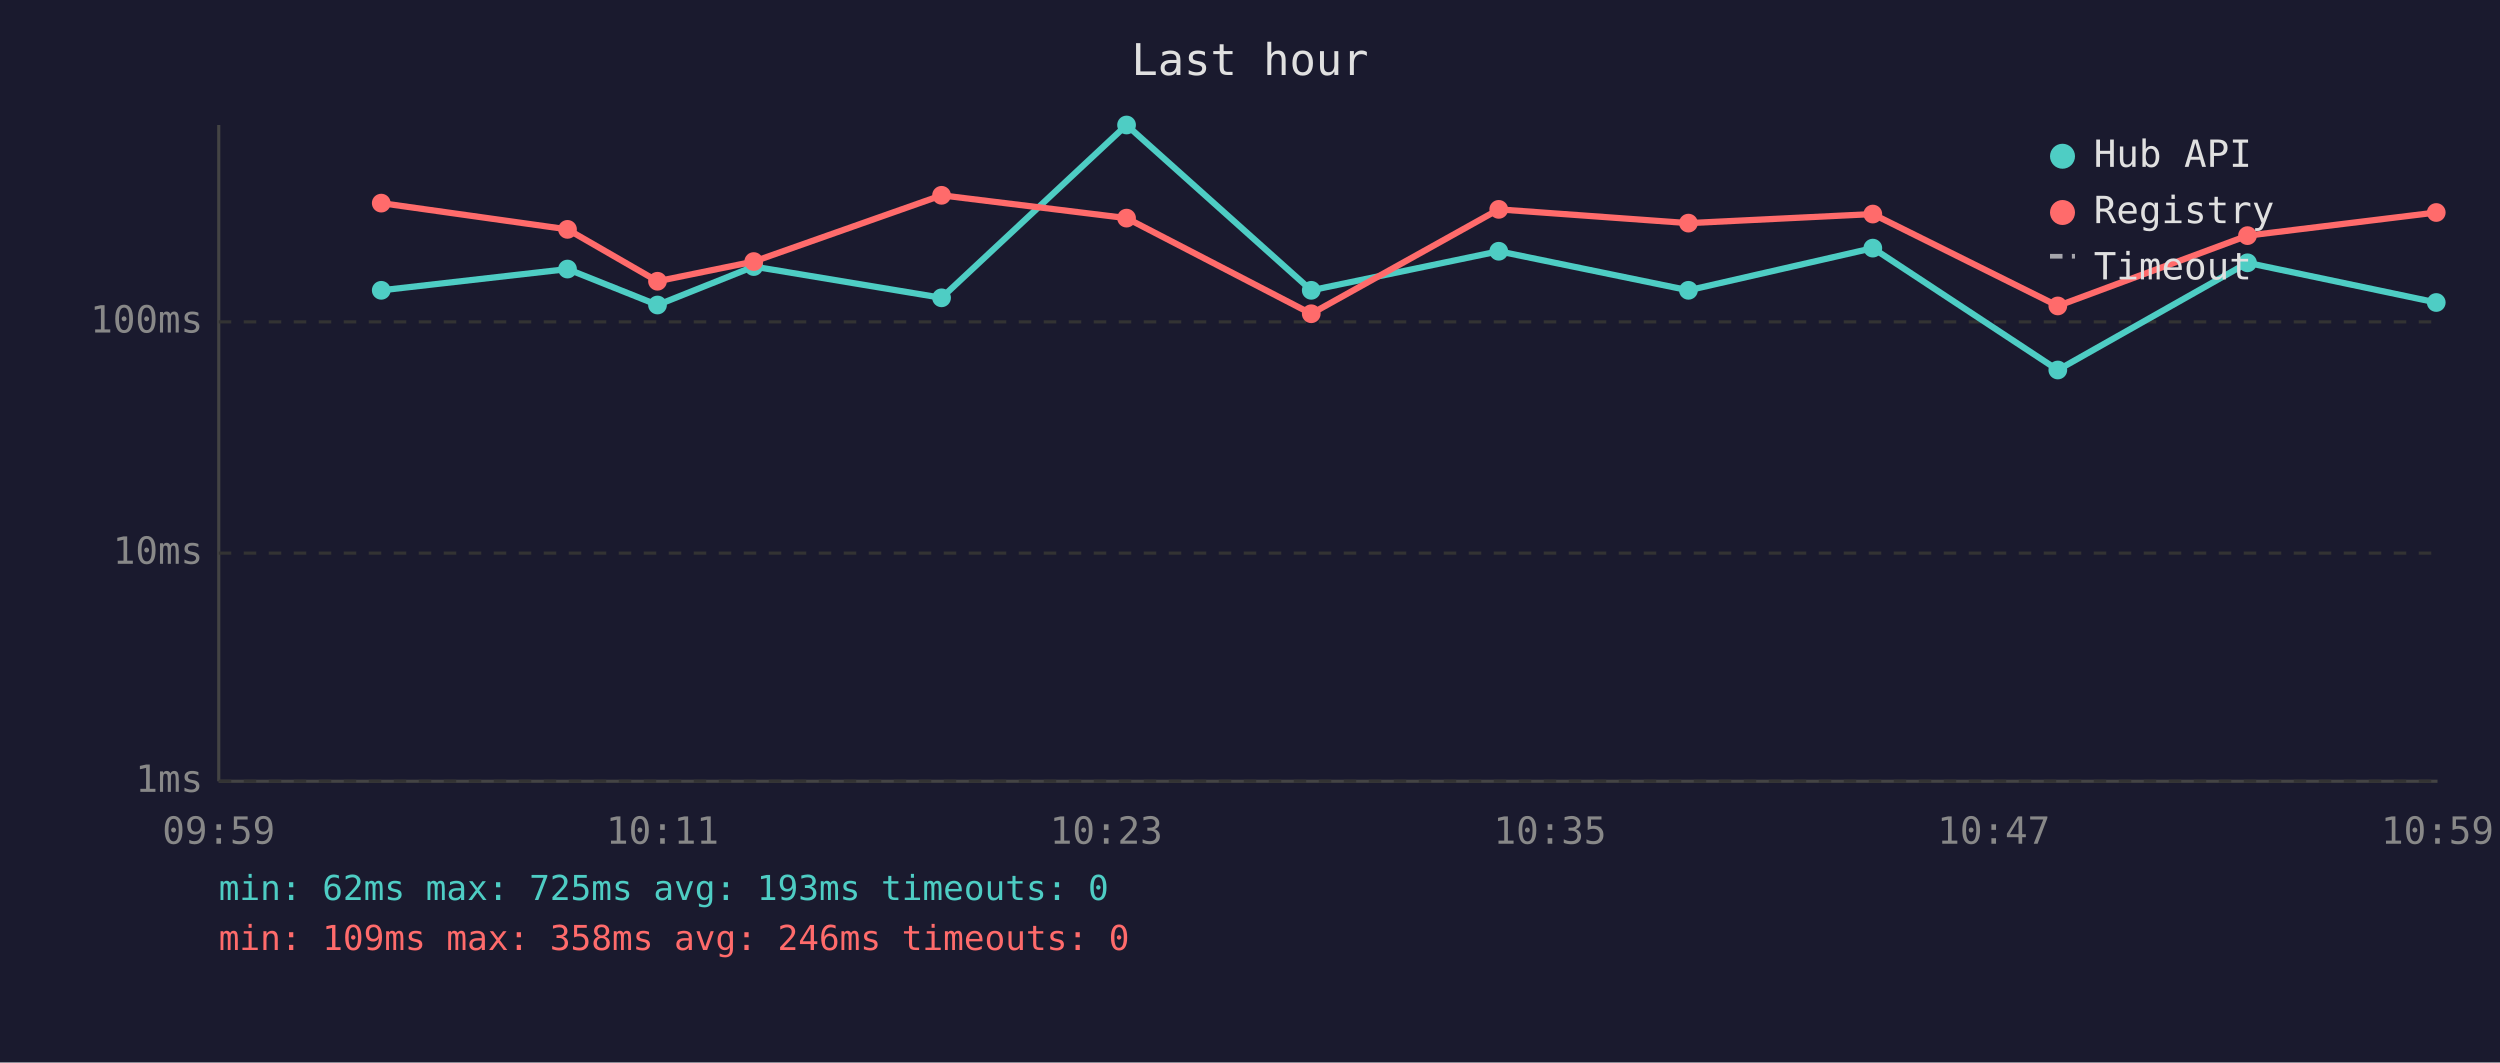
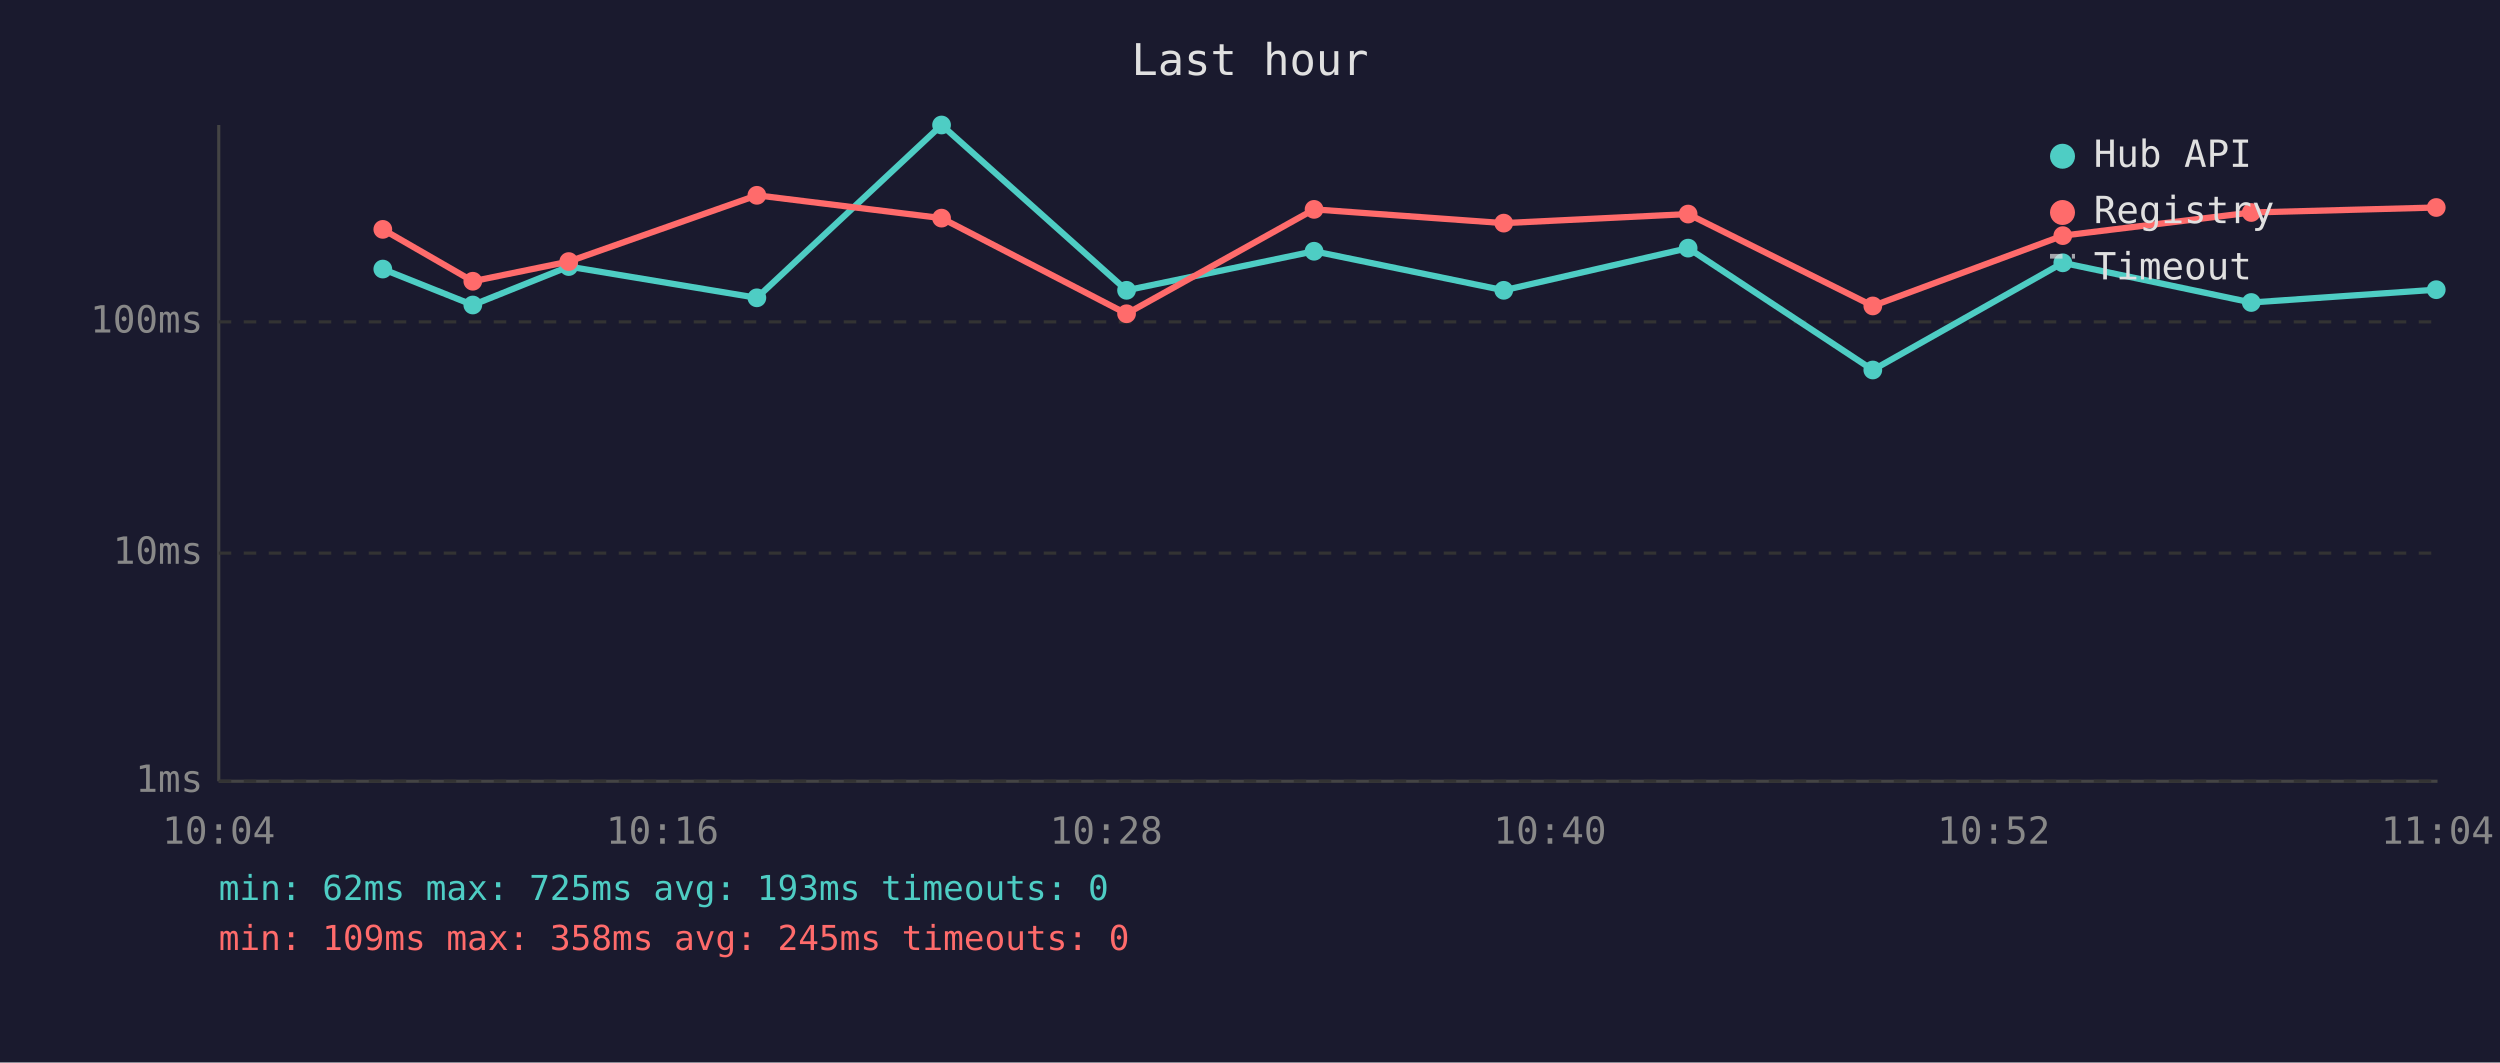
<svg xmlns="http://www.w3.org/2000/svg" viewBox="0 0 800 340" font-family="monospace" font-size="12">
  <rect width="800" height="340" fill="#1a1a2e" />
  <text x="400" y="24" fill="#e0e0e0" font-size="14" text-anchor="middle">Last hour</text>
  <line x1="70" y1="40" x2="70" y2="250" stroke="#444" stroke-width="1" />
  <line x1="70" y1="250" x2="780" y2="250" stroke="#444" stroke-width="1" />
  <line x1="70" y1="250" x2="780" y2="250" stroke="#333" stroke-width="1" stroke-dasharray="4" />
  <text x="65" y="250" fill="#888" text-anchor="end" dominant-baseline="middle">1ms</text>
  <line x1="70" y1="177" x2="780" y2="177" stroke="#333" stroke-width="1" stroke-dasharray="4" />
  <text x="65" y="177" fill="#888" text-anchor="end" dominant-baseline="middle">10ms</text>
  <line x1="70" y1="103" x2="780" y2="103" stroke="#333" stroke-width="1" stroke-dasharray="4" />
  <text x="65" y="103" fill="#888" text-anchor="end" dominant-baseline="middle">100ms</text>
-   <text x="70" y="270" fill="#888" text-anchor="middle">09:59</text>
-   <text x="212" y="270" fill="#888" text-anchor="middle">10:11</text>
-   <text x="354" y="270" fill="#888" text-anchor="middle">10:23</text>
-   <text x="496" y="270" fill="#888" text-anchor="middle">10:35</text>
-   <text x="638" y="270" fill="#888" text-anchor="middle">10:47</text>
-   <text x="780" y="270" fill="#888" text-anchor="middle">10:59</text>
-   <polyline points="122.0,92.9 181.6,86.1 210.4,97.6 241.2,85.3 301.3,95.3 360.5,40.0 419.6,92.9 479.6,80.4 540.3,92.9 599.3,79.4 658.5,118.4 719.2,84.1 779.6,96.8" fill="none" stroke="#4ecdc4" stroke-width="2" opacity="1" />
-   <circle cx="122.0" cy="92.9" r="3" fill="#4ecdc4" />
-   <circle cx="181.6" cy="86.1" r="3" fill="#4ecdc4" />
-   <circle cx="210.4" cy="97.6" r="3" fill="#4ecdc4" />
-   <circle cx="241.2" cy="85.3" r="3" fill="#4ecdc4" />
-   <circle cx="301.3" cy="95.3" r="3" fill="#4ecdc4" />
-   <circle cx="360.5" cy="40.0" r="3" fill="#4ecdc4" />
-   <circle cx="419.6" cy="92.9" r="3" fill="#4ecdc4" />
-   <circle cx="479.6" cy="80.4" r="3" fill="#4ecdc4" />
-   <circle cx="540.3" cy="92.9" r="3" fill="#4ecdc4" />
-   <circle cx="599.3" cy="79.4" r="3" fill="#4ecdc4" />
-   <circle cx="658.5" cy="118.4" r="3" fill="#4ecdc4" />
-   <circle cx="719.2" cy="84.1" r="3" fill="#4ecdc4" />
-   <circle cx="779.6" cy="96.8" r="3" fill="#4ecdc4" />
-   <polyline points="122.0,65.0 181.6,73.4 210.4,90.0 241.2,83.7 301.3,62.5 360.5,69.8 419.6,100.4 479.6,67.0 540.3,71.4 599.3,68.5 658.5,97.9 719.2,75.4 779.6,68.0" fill="none" stroke="#ff6b6b" stroke-width="2" opacity="1" />
-   <circle cx="122.0" cy="65.0" r="3" fill="#ff6b6b" />
-   <circle cx="181.6" cy="73.4" r="3" fill="#ff6b6b" />
-   <circle cx="210.4" cy="90.0" r="3" fill="#ff6b6b" />
-   <circle cx="241.2" cy="83.7" r="3" fill="#ff6b6b" />
-   <circle cx="301.3" cy="62.5" r="3" fill="#ff6b6b" />
-   <circle cx="360.5" cy="69.8" r="3" fill="#ff6b6b" />
-   <circle cx="419.6" cy="100.4" r="3" fill="#ff6b6b" />
-   <circle cx="479.6" cy="67.0" r="3" fill="#ff6b6b" />
-   <circle cx="540.3" cy="71.4" r="3" fill="#ff6b6b" />
-   <circle cx="599.3" cy="68.5" r="3" fill="#ff6b6b" />
-   <circle cx="658.5" cy="97.9" r="3" fill="#ff6b6b" />
-   <circle cx="719.2" cy="75.4" r="3" fill="#ff6b6b" />
-   <circle cx="779.6" cy="68.0" r="3" fill="#ff6b6b" />
+   <text x="70" y="270" fill="#888" text-anchor="middle">10:04</text>
+   <text x="212" y="270" fill="#888" text-anchor="middle">10:16</text>
+   <text x="354" y="270" fill="#888" text-anchor="middle">10:28</text>
+   <text x="496" y="270" fill="#888" text-anchor="middle">10:40</text>
+   <text x="638" y="270" fill="#888" text-anchor="middle">10:52</text>
+   <text x="780" y="270" fill="#888" text-anchor="middle">11:04</text>
+   <polyline points="122.5,86.1 151.3,97.6 182.0,85.3 242.2,95.3 301.3,40.0 360.5,92.9 420.5,80.4 481.2,92.9 540.2,79.4 599.3,118.4 660.1,84.1 720.4,96.8 779.6,92.7" fill="none" stroke="#4ecdc4" stroke-width="2" opacity="1" />
+   <circle cx="122.5" cy="86.1" r="3" fill="#4ecdc4" />
+   <circle cx="151.3" cy="97.6" r="3" fill="#4ecdc4" />
+   <circle cx="182.0" cy="85.3" r="3" fill="#4ecdc4" />
+   <circle cx="242.2" cy="95.3" r="3" fill="#4ecdc4" />
+   <circle cx="301.3" cy="40.0" r="3" fill="#4ecdc4" />
+   <circle cx="360.5" cy="92.9" r="3" fill="#4ecdc4" />
+   <circle cx="420.5" cy="80.4" r="3" fill="#4ecdc4" />
+   <circle cx="481.2" cy="92.9" r="3" fill="#4ecdc4" />
+   <circle cx="540.2" cy="79.4" r="3" fill="#4ecdc4" />
+   <circle cx="599.3" cy="118.4" r="3" fill="#4ecdc4" />
+   <circle cx="660.1" cy="84.1" r="3" fill="#4ecdc4" />
+   <circle cx="720.4" cy="96.8" r="3" fill="#4ecdc4" />
+   <circle cx="779.6" cy="92.7" r="3" fill="#4ecdc4" />
+   <polyline points="122.5,73.4 151.3,90.0 182.0,83.7 242.2,62.5 301.3,69.8 360.5,100.4 420.5,67.0 481.2,71.4 540.2,68.5 599.3,97.9 660.1,75.4 720.4,68.0 779.6,66.4" fill="none" stroke="#ff6b6b" stroke-width="2" opacity="1" />
+   <circle cx="122.5" cy="73.4" r="3" fill="#ff6b6b" />
+   <circle cx="151.3" cy="90.0" r="3" fill="#ff6b6b" />
+   <circle cx="182.0" cy="83.7" r="3" fill="#ff6b6b" />
+   <circle cx="242.2" cy="62.5" r="3" fill="#ff6b6b" />
+   <circle cx="301.3" cy="69.8" r="3" fill="#ff6b6b" />
+   <circle cx="360.5" cy="100.4" r="3" fill="#ff6b6b" />
+   <circle cx="420.5" cy="67.0" r="3" fill="#ff6b6b" />
+   <circle cx="481.2" cy="71.4" r="3" fill="#ff6b6b" />
+   <circle cx="540.2" cy="68.5" r="3" fill="#ff6b6b" />
+   <circle cx="599.3" cy="97.9" r="3" fill="#ff6b6b" />
+   <circle cx="660.1" cy="75.4" r="3" fill="#ff6b6b" />
+   <circle cx="720.4" cy="68.0" r="3" fill="#ff6b6b" />
+   <circle cx="779.6" cy="66.4" r="3" fill="#ff6b6b" />
  <circle cx="660" cy="50" r="4" fill="#4ecdc4" />
  <text x="670" y="50" fill="#e0e0e0" dominant-baseline="middle">Hub API</text>
  <circle cx="660" cy="68" r="4" fill="#ff6b6b" />
  <text x="670" y="68" fill="#e0e0e0" dominant-baseline="middle">Registry</text>
  <line x1="656" y1="82" x2="664" y2="82" stroke="#e0e0e0" stroke-width="1.5" stroke-dasharray="4,3" opacity="0.7" />
  <text x="670" y="86" fill="#e0e0e0" dominant-baseline="middle">Timeout</text>
  <text x="70" y="288" fill="#4ecdc4" font-size="11">min: 62ms  max: 725ms  avg: 193ms  timeouts: 0</text>
-   <text x="70" y="304" fill="#ff6b6b" font-size="11">min: 109ms  max: 358ms  avg: 246ms  timeouts: 0</text>
+   <text x="70" y="304" fill="#ff6b6b" font-size="11">min: 109ms  max: 358ms  avg: 245ms  timeouts: 0</text>
</svg>
